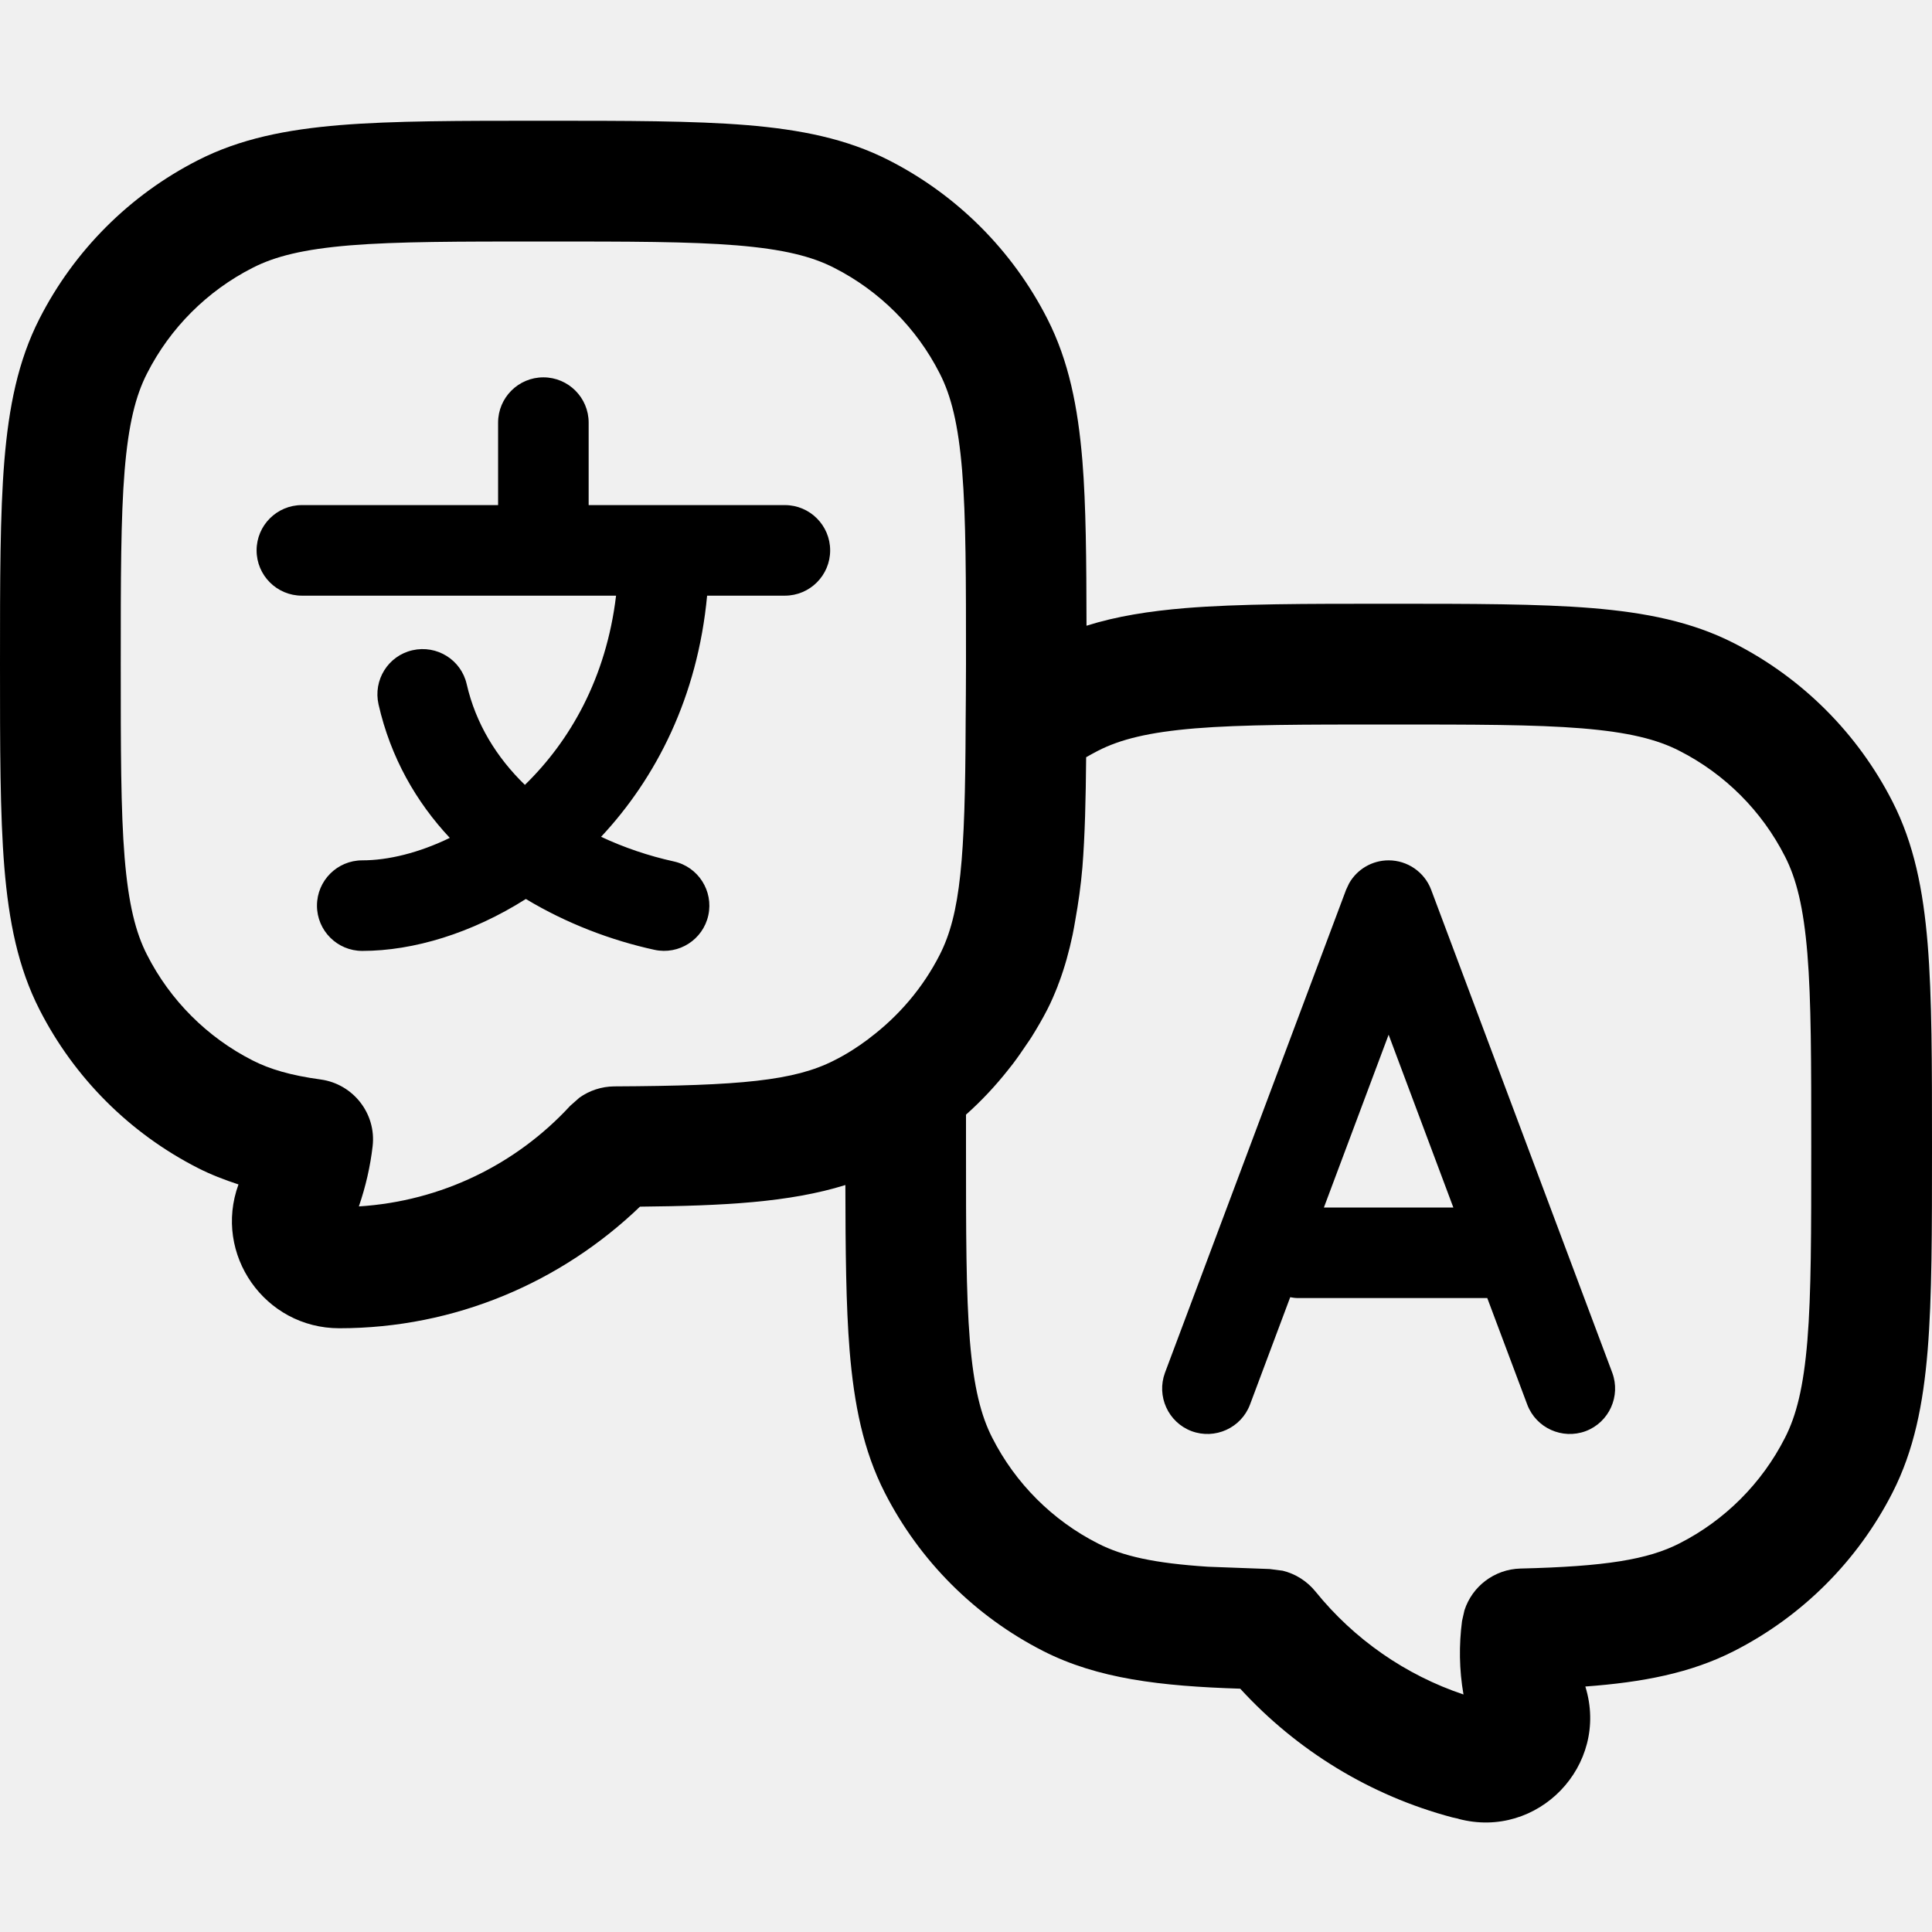
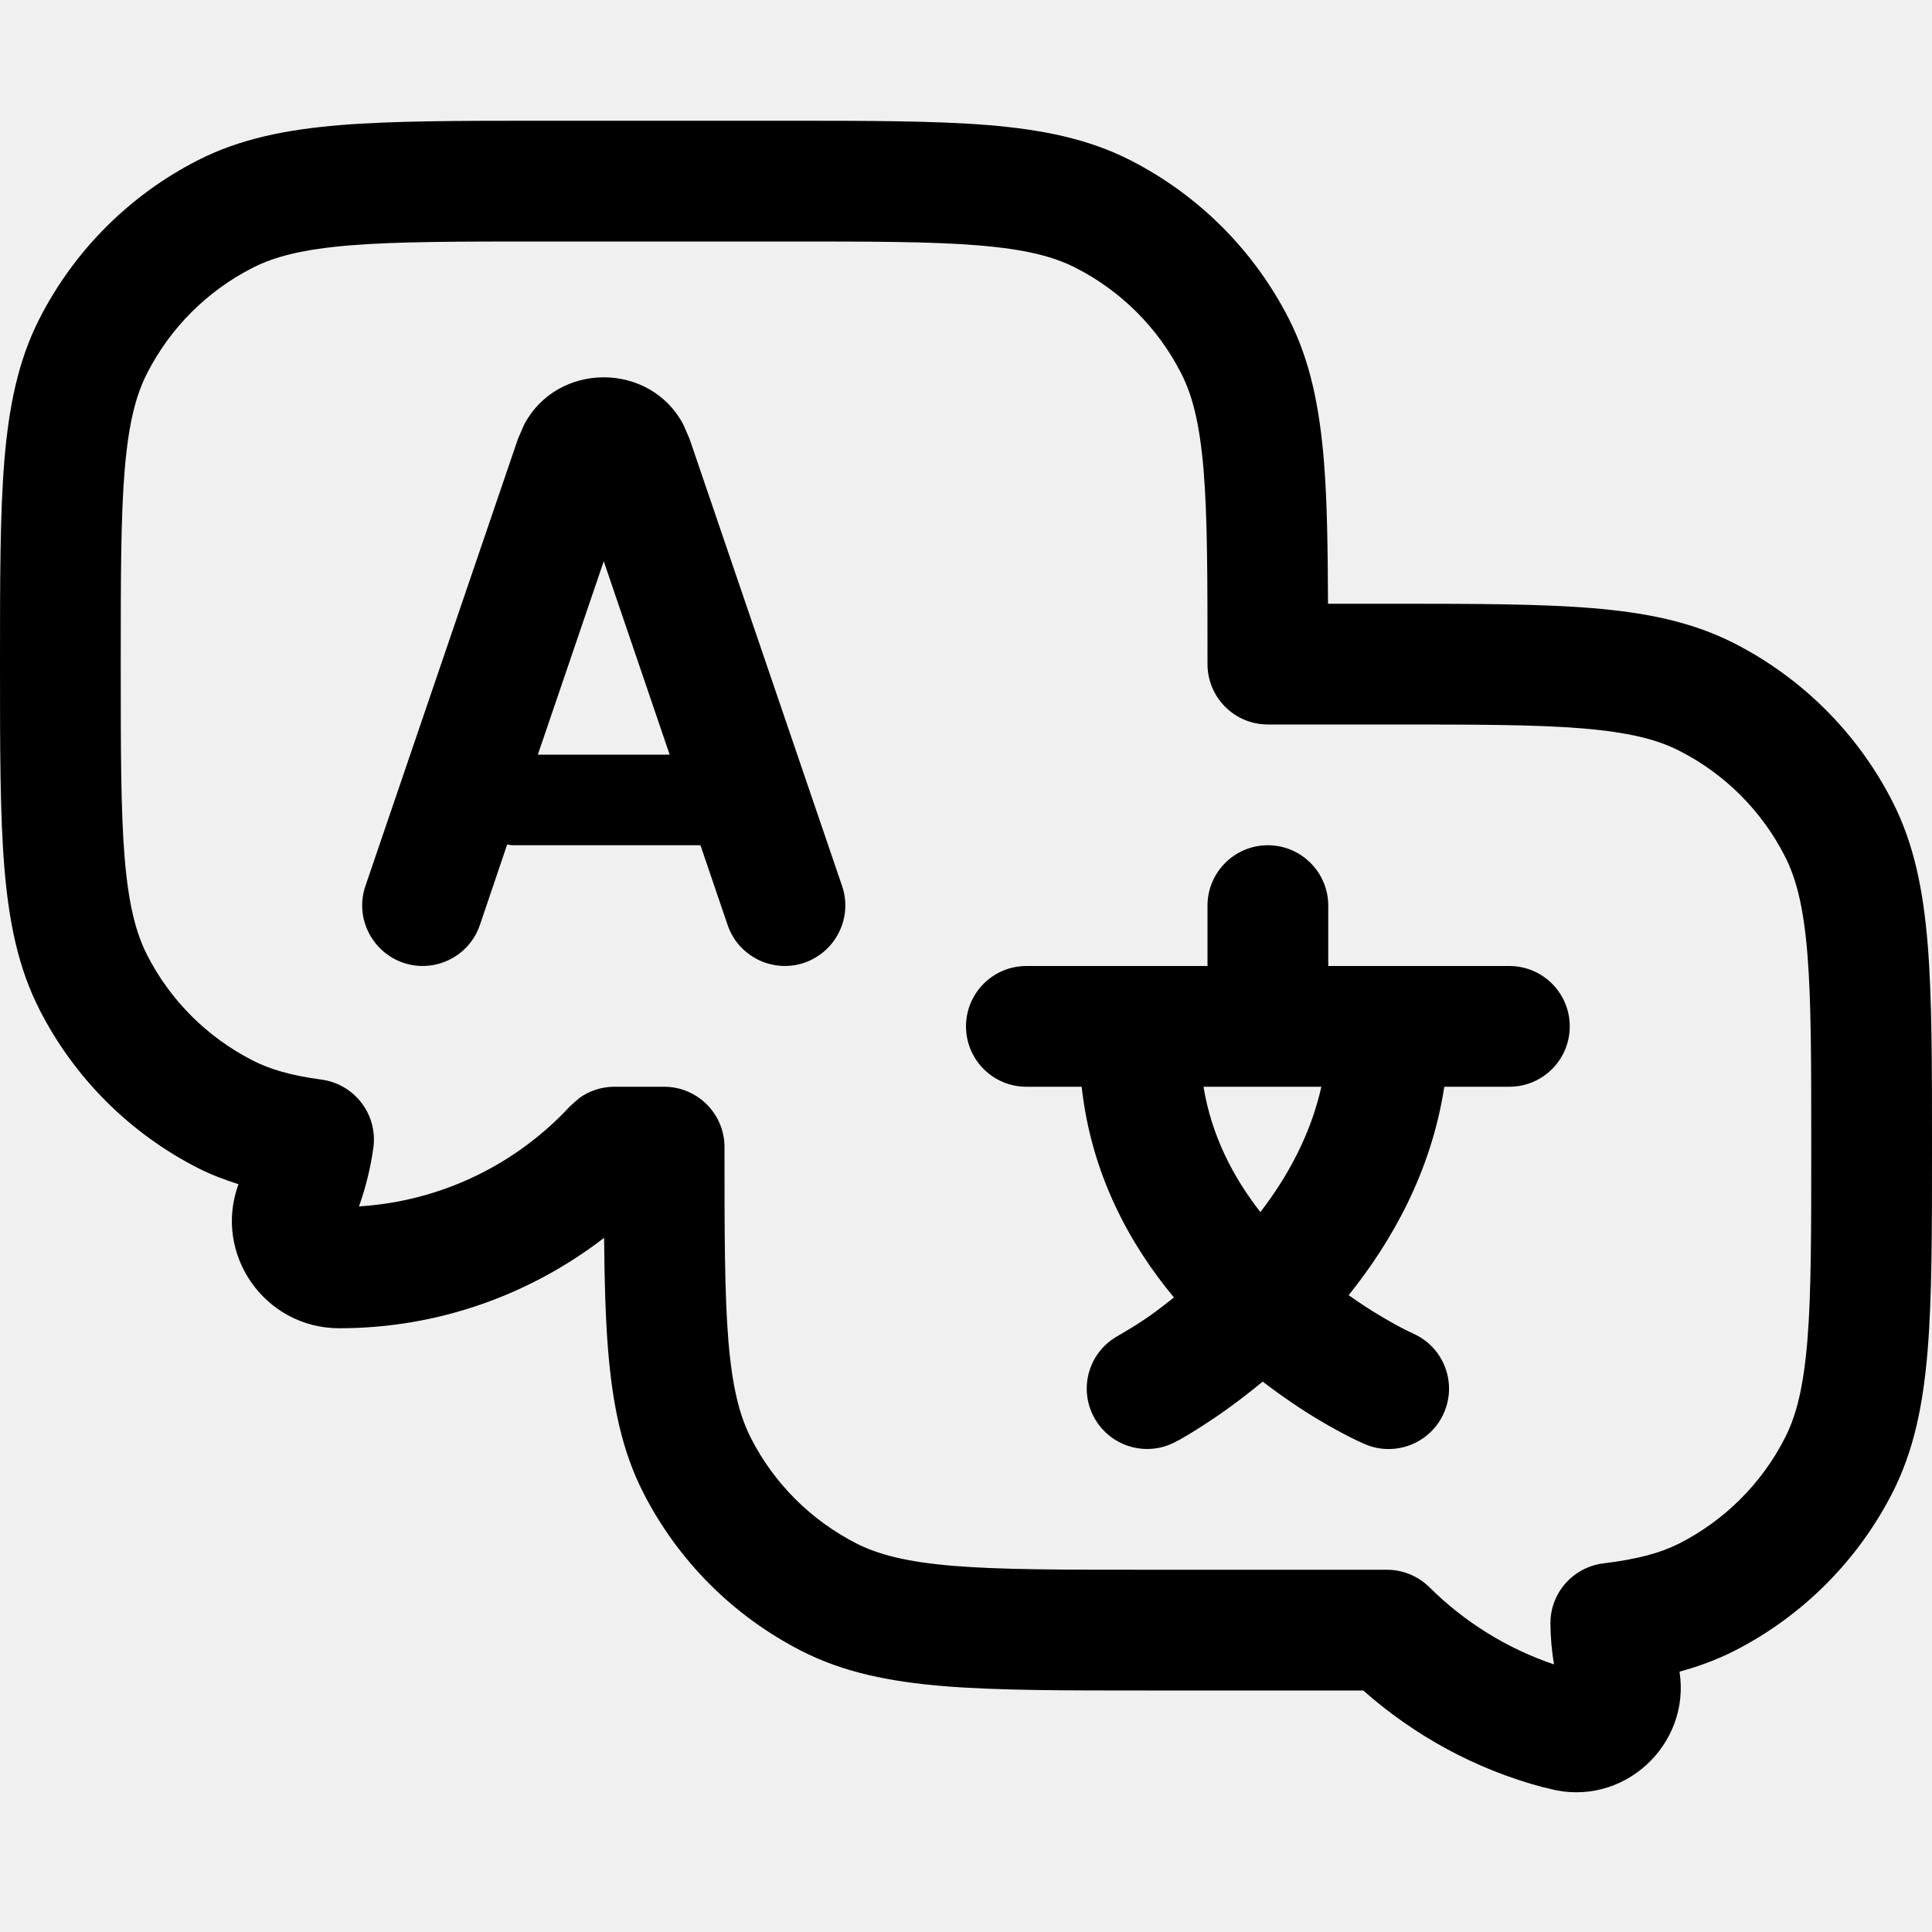
<svg xmlns="http://www.w3.org/2000/svg" width="16" height="16" viewBox="0 0 16 16" fill="none">
  <g clip-path="url(#clip0_849_16217)">
-     <path d="M4.5 1C5.192 1 5.741 1 6.183 1.036C6.63 1.073 7.012 1.149 7.361 1.327C7.926 1.615 8.385 2.074 8.673 2.639C8.851 2.988 8.927 3.37 8.964 3.817C8.994 4.189 8.997 4.637 8.998 5.182C9.248 5.103 9.518 5.061 9.817 5.036C10.259 5 10.808 5 11.5 5C12.192 5 12.741 5 13.183 5.036C13.63 5.073 14.012 5.149 14.361 5.327C14.926 5.615 15.385 6.074 15.673 6.639C15.851 6.988 15.927 7.37 15.964 7.817C16 8.259 16 8.808 16 9.5C16 10.192 16 10.741 15.964 11.183C15.927 11.63 15.851 12.012 15.673 12.361C15.385 12.926 14.926 13.385 14.361 13.673C14.002 13.856 13.604 13.932 13.129 13.967C13.129 13.968 13.13 13.969 13.13 13.97C13.33 14.621 12.736 15.238 12.078 15.063V15.062L12.033 15.052L12.028 15.051C11.349 14.871 10.741 14.498 10.271 13.985C9.61 13.964 9.091 13.903 8.639 13.673C8.074 13.385 7.615 12.926 7.327 12.361C7.149 12.012 7.073 11.63 7.036 11.183C7.006 10.81 7.002 10.361 7.001 9.814C6.538 9.958 5.994 9.986 5.3 9.993C4.65 10.617 3.772 11 2.81 11C2.193 11 1.764 10.387 1.975 9.809C1.859 9.771 1.747 9.728 1.639 9.673C1.074 9.385 0.615 8.926 0.327 8.361C0.149 8.012 0.073 7.63 0.036 7.183C1.67489e-05 6.741 0 6.192 0 5.5C0 4.808 1.67787e-05 4.259 0.036 3.817C0.073 3.37 0.149 2.988 0.327 2.639C0.615 2.074 1.074 1.615 1.639 1.327C1.988 1.149 2.37 1.073 2.817 1.036C3.259 1 3.808 1 4.5 1ZM11.5 6C10.792 6 10.29 6 9.898 6.032C9.513 6.064 9.277 6.123 9.092 6.218C9.059 6.235 9.027 6.253 8.995 6.271C8.992 6.618 8.985 6.919 8.964 7.183C8.951 7.336 8.93 7.482 8.905 7.621C8.898 7.662 8.891 7.702 8.883 7.741C8.854 7.878 8.818 8.009 8.771 8.135C8.766 8.146 8.762 8.158 8.758 8.17C8.732 8.235 8.705 8.299 8.673 8.361C8.633 8.439 8.589 8.514 8.543 8.588C8.531 8.608 8.517 8.626 8.504 8.646C8.467 8.701 8.43 8.755 8.39 8.808C8.377 8.824 8.365 8.84 8.353 8.855C8.246 8.991 8.128 9.117 8 9.231C8 9.318 8 9.407 8 9.5C8 10.208 8 10.71 8.032 11.102C8.064 11.487 8.123 11.723 8.218 11.908C8.409 12.284 8.716 12.591 9.092 12.782C9.299 12.888 9.56 12.946 10.004 12.975L10.515 12.994L10.623 13.008C10.729 13.034 10.824 13.094 10.894 13.18C11.214 13.576 11.64 13.872 12.12 14.033C12.084 13.828 12.082 13.622 12.108 13.424L12.128 13.336C12.192 13.137 12.376 12.996 12.591 12.99C13.298 12.973 13.647 12.915 13.908 12.782C14.284 12.591 14.591 12.284 14.782 11.908C14.877 11.723 14.936 11.487 14.968 11.102C15 10.71 15 10.208 15 9.5C15 8.792 15 8.29 14.968 7.898C14.936 7.513 14.877 7.277 14.782 7.092C14.591 6.716 14.284 6.409 13.908 6.218C13.723 6.123 13.487 6.064 13.102 6.032C12.71 6 12.208 6 11.5 6ZM11.5 7.125C11.656 7.125 11.797 7.222 11.852 7.368L13.352 11.368C13.424 11.562 13.326 11.779 13.132 11.852C12.938 11.924 12.721 11.826 12.648 11.632L12.317 10.75H10.75C10.728 10.75 10.706 10.747 10.685 10.743L10.352 11.632C10.279 11.826 10.062 11.924 9.868 11.852C9.674 11.779 9.576 11.562 9.648 11.368L11.148 7.368L11.173 7.315C11.239 7.199 11.363 7.125 11.5 7.125ZM10.964 10H12.036L11.5 8.569L10.964 10ZM4.5 2C3.792 2 3.29 2 2.898 2.032C2.513 2.064 2.277 2.123 2.092 2.218C1.716 2.409 1.409 2.716 1.218 3.092C1.123 3.277 1.064 3.513 1.032 3.898C1 4.29 1 4.792 1 5.5C1 6.208 1 6.71 1.032 7.102C1.064 7.487 1.123 7.723 1.218 7.908C1.409 8.284 1.716 8.591 2.092 8.782C2.233 8.854 2.406 8.906 2.657 8.94C2.926 8.978 3.117 9.223 3.086 9.492C3.067 9.657 3.029 9.825 2.972 9.991C3.657 9.948 4.277 9.641 4.722 9.158L4.799 9.09C4.882 9.031 4.982 8.998 5.086 8.997C6.133 8.992 6.579 8.95 6.908 8.782C7.008 8.732 7.102 8.672 7.19 8.606C7.194 8.603 7.197 8.6 7.201 8.597C7.444 8.414 7.644 8.179 7.782 7.908C7.955 7.569 7.993 7.107 7.997 6.001C7.997 5.998 7.997 5.996 7.997 5.993C7.998 5.841 8 5.677 8 5.5C8 4.792 8 4.29 7.968 3.898C7.936 3.513 7.877 3.277 7.782 3.092C7.591 2.716 7.284 2.409 6.908 2.218C6.723 2.123 6.487 2.064 6.102 2.032C5.71 2 5.208 2 4.5 2ZM4.5 3.125C4.707 3.125 4.875 3.293 4.875 3.5V4.183H6.5C6.707 4.183 6.875 4.351 6.875 4.558C6.875 4.765 6.707 4.933 6.5 4.933H5.856C5.777 5.774 5.433 6.443 4.978 6.93C5.168 7.019 5.371 7.088 5.58 7.134C5.782 7.178 5.91 7.378 5.866 7.58C5.822 7.782 5.622 7.91 5.42 7.866C5.062 7.788 4.692 7.648 4.355 7.445C3.908 7.728 3.425 7.875 3 7.875C2.793 7.875 2.625 7.707 2.625 7.5C2.625 7.293 2.793 7.125 3 7.125C3.215 7.125 3.469 7.063 3.725 6.939C3.447 6.642 3.235 6.274 3.135 5.834C3.089 5.632 3.214 5.431 3.416 5.385C3.618 5.339 3.819 5.464 3.865 5.666C3.94 5.993 4.112 6.272 4.347 6.5C4.719 6.138 5.02 5.618 5.102 4.933H2.5C2.293 4.933 2.125 4.765 2.125 4.558C2.125 4.351 2.293 4.183 2.5 4.183H4.125V3.5C4.125 3.293 4.293 3.125 4.5 3.125Z" fill="black" />
+     <path d="M6.5 1C7.192 1 7.741 1 8.183 1.036C8.63 1.073 9.012 1.149 9.361 1.327C9.926 1.615 10.385 2.074 10.673 2.639C10.851 2.988 10.927 3.37 10.964 3.817C10.991 4.147 10.996 4.536 10.998 5H11.5C12.192 5 12.741 5 13.183 5.036C13.63 5.073 14.012 5.149 14.361 5.327C14.926 5.615 15.385 6.074 15.673 6.639C15.851 6.988 15.927 7.37 15.964 7.817C16 8.259 16 8.808 16 9.5C16 10.192 16 10.741 15.964 11.182C15.927 11.63 15.851 12.012 15.673 12.361C15.385 12.926 14.926 13.385 14.361 13.673C14.216 13.746 14.066 13.801 13.909 13.844C14.004 14.447 13.444 14.976 12.828 14.813V14.812L12.783 14.802L12.778 14.801C12.222 14.653 11.714 14.375 11.29 14H9.5C8.808 14 8.259 14 7.817 13.964C7.37 13.927 6.988 13.851 6.639 13.673C6.074 13.385 5.615 12.926 5.327 12.361C5.149 12.012 5.073 11.63 5.036 11.182C5.014 10.914 5.006 10.606 5.003 10.251C4.393 10.721 3.631 11 2.81 11C2.193 11 1.763 10.386 1.975 9.807C1.859 9.77 1.747 9.728 1.639 9.673C1.074 9.385 0.615 8.926 0.327 8.361C0.149 8.012 0.073 7.63 0.036 7.183C2.12305e-05 6.741 0 6.192 0 5.5C6.31032e-10 4.808 1.74447e-05 4.259 0.036 3.817C0.073 3.37 0.149 2.988 0.327 2.639C0.615 2.074 1.074 1.615 1.639 1.327C1.988 1.149 2.37 1.073 2.817 1.036C3.259 1 3.808 1 4.5 1H6.5ZM4.5 2C3.792 2 3.29 2 2.898 2.032C2.513 2.064 2.277 2.123 2.092 2.218C1.716 2.409 1.409 2.716 1.218 3.092C1.123 3.277 1.064 3.513 1.032 3.898C1 4.29 1 4.792 1 5.5C1 6.208 1 6.71 1.032 7.101C1.064 7.487 1.124 7.723 1.218 7.908C1.409 8.284 1.716 8.59 2.092 8.782C2.234 8.855 2.409 8.907 2.664 8.941C2.796 8.959 2.915 9.029 2.995 9.135C3.075 9.24 3.11 9.373 3.092 9.505C3.07 9.664 3.031 9.828 2.973 9.991C3.657 9.948 4.276 9.642 4.721 9.161L4.798 9.093C4.882 9.033 4.983 9 5.088 9H5.5C5.776 9 6 9.224 6 9.5C6 10.208 6 10.71 6.032 11.101C6.064 11.487 6.124 11.723 6.218 11.908C6.409 12.284 6.716 12.59 7.092 12.782C7.277 12.876 7.513 12.936 7.898 12.968C8.29 13 8.792 13 9.5 13H11.485C11.617 13 11.744 13.052 11.838 13.145C12.129 13.434 12.482 13.653 12.87 13.784C12.85 13.67 12.841 13.557 12.84 13.446C12.838 13.192 13.028 12.978 13.28 12.947C13.567 12.912 13.756 12.859 13.908 12.782C14.284 12.59 14.591 12.284 14.782 11.908C14.877 11.723 14.936 11.487 14.968 11.101C15 10.71 15 10.208 15 9.5C15 8.792 15 8.29 14.968 7.898C14.936 7.513 14.877 7.277 14.782 7.092C14.591 6.716 14.284 6.409 13.908 6.218C13.723 6.123 13.486 6.064 13.101 6.032C12.709 6 12.208 6 11.5 6H10.5C10.224 6 10 5.776 10 5.5C10 4.792 10 4.29 9.968 3.898C9.936 3.513 9.877 3.277 9.782 3.092C9.591 2.716 9.284 2.409 8.908 2.218C8.723 2.123 8.487 2.064 8.102 2.032C7.71 2 7.208 2 6.5 2H4.5ZM10.5 7C10.776 7 11 7.224 11 7.5V8H12.5C12.776 8 13 8.224 13 8.5C13 8.776 12.776 9 12.5 9H11.961C11.853 9.703 11.527 10.28 11.169 10.726C11.265 10.794 11.355 10.853 11.434 10.899C11.519 10.95 11.589 10.988 11.637 11.012C11.66 11.024 11.678 11.032 11.69 11.037C11.694 11.039 11.698 11.041 11.7 11.042L11.701 11.043C11.954 11.154 12.069 11.448 11.958 11.701C11.847 11.954 11.552 12.069 11.299 11.958H11.298C11.297 11.958 11.296 11.956 11.295 11.956C11.293 11.955 11.291 11.954 11.288 11.953C11.282 11.95 11.274 11.947 11.265 11.942C11.245 11.933 11.218 11.921 11.185 11.904C11.12 11.871 11.029 11.823 10.922 11.759C10.789 11.68 10.629 11.573 10.457 11.442C10.325 11.551 10.202 11.643 10.097 11.716C9.993 11.787 9.906 11.842 9.843 11.88C9.811 11.899 9.786 11.913 9.768 11.924C9.759 11.929 9.751 11.932 9.745 11.935C9.743 11.937 9.74 11.938 9.738 11.939C9.737 11.94 9.736 11.941 9.735 11.941H9.734L9.733 11.942C9.489 12.071 9.187 11.977 9.058 11.733C8.929 11.489 9.022 11.188 9.266 11.059H9.265C9.265 11.058 9.266 11.058 9.267 11.057C9.269 11.056 9.272 11.055 9.277 11.052C9.288 11.046 9.306 11.035 9.329 11.021C9.376 10.994 9.445 10.95 9.528 10.893C9.588 10.851 9.651 10.8 9.722 10.745C9.354 10.302 9.037 9.722 8.958 9H8.5C8.224 9 8 8.776 8 8.5C8 8.224 8.224 8 8.5 8H10V7.5C10 7.224 10.224 7 10.5 7ZM9.967 9C10.033 9.405 10.212 9.749 10.438 10.038C10.665 9.743 10.854 9.396 10.943 9H9.967ZM4.342 3.514C4.618 2.995 5.382 2.995 5.658 3.514L5.71 3.633L6.974 7.338C7.063 7.599 6.922 7.883 6.661 7.973C6.4 8.062 6.115 7.922 6.026 7.661L5.801 7H4.25C4.233 7 4.217 6.996 4.2 6.994L3.974 7.661C3.885 7.922 3.6 8.062 3.339 7.973C3.078 7.883 2.937 7.599 3.026 7.338L4.29 3.633L4.342 3.514ZM4.454 6.25H5.546L5 4.648L4.454 6.25Z" fill="black" />
  </g>
  <defs>
    <clipPath id="clip0_849_16217">
      <rect width="16" height="16" fill="white" />
    </clipPath>
  </defs>
</svg>
